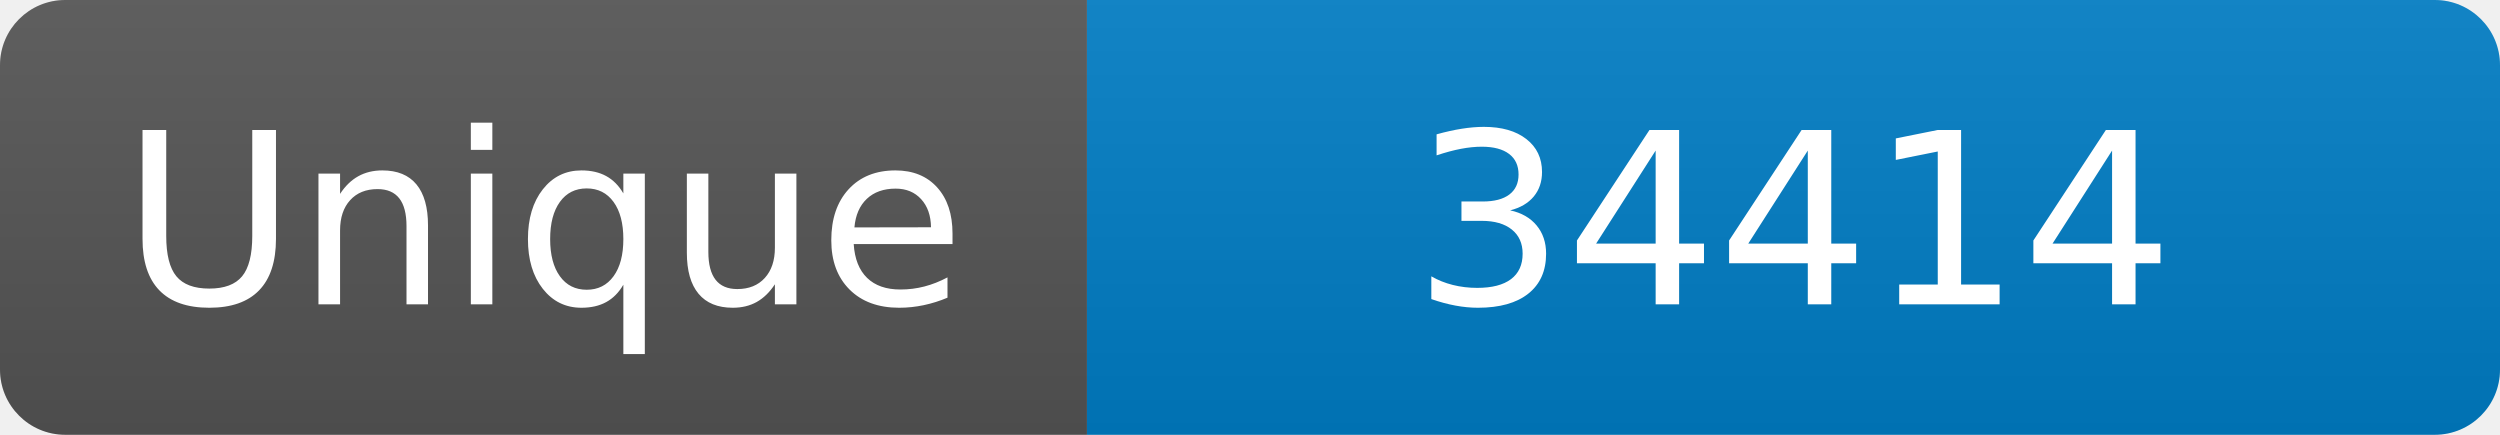
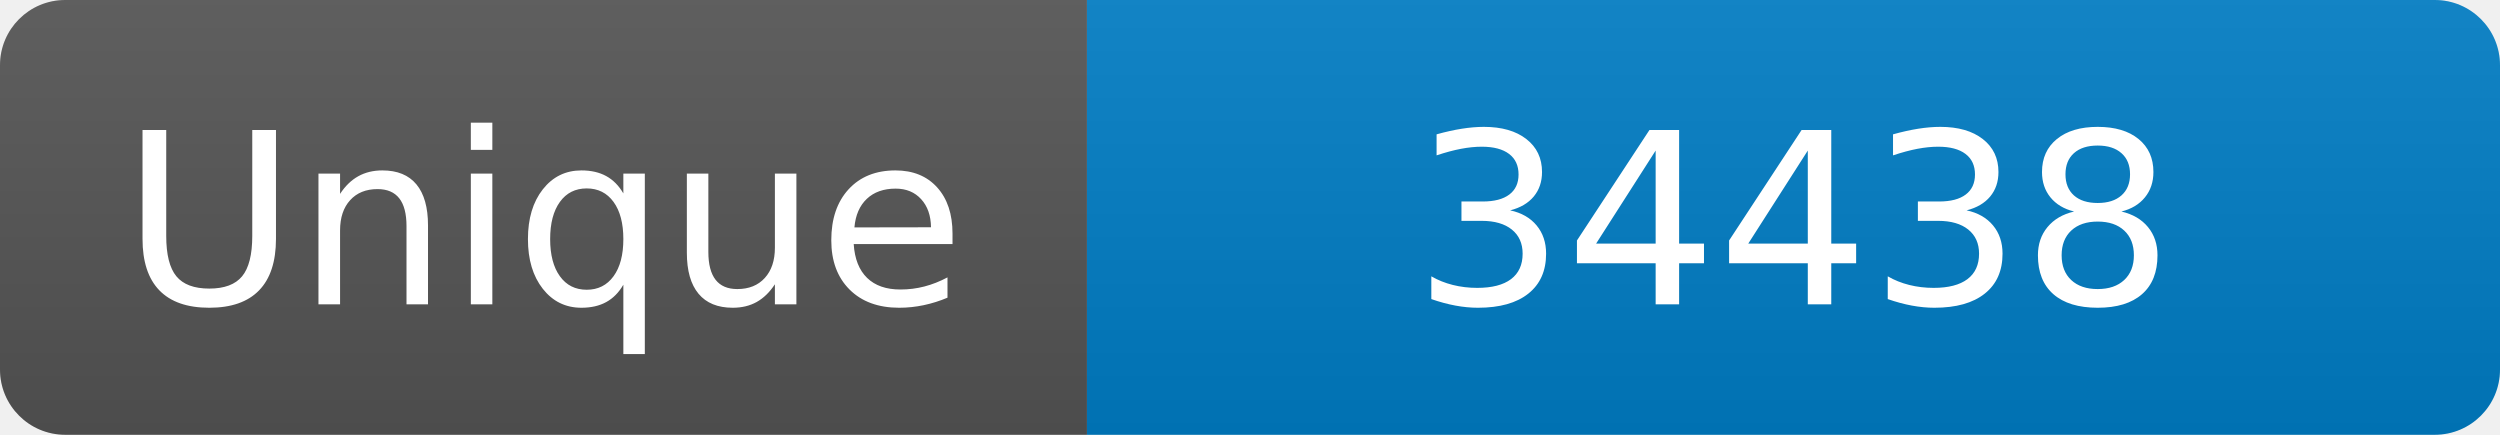
<svg xmlns="http://www.w3.org/2000/svg" width="115" height="20" role="img" aria-label="Maintained?: yes">
  <linearGradient id="s" x2="0" y2="100%">
    <stop offset="0" stop-color="#bbb" stop-opacity=".1" />
    <stop offset="1" stop-opacity=".1" />
  </linearGradient>
  <clipPath id="r">
    <rect width="115" height="20" rx="3" fill="#fff" />
  </clipPath>
  <g clip-path="url(#r)">
    <rect width="50" height="20" fill="#555" />
    <rect x="50" width="160" height="20" fill="#007ec6" />
    <rect width="115" height="20" fill="url(#s)" />
  </g>
  <g fill="#fff" text-anchor="middle" font-family="Verdana,Geneva,DejaVu Sans,sans-serif" font-size="110">
    <text x="250" y="140" transform="scale(.1)" fill="#fff">Unique</text>
-     <text x="825" y="140" transform="scale(.1)" fill="#fff">34414</text>
+     <text x="825" y="140" transform="scale(.1)" fill="#fff">34438</text>
  </g>
</svg>
